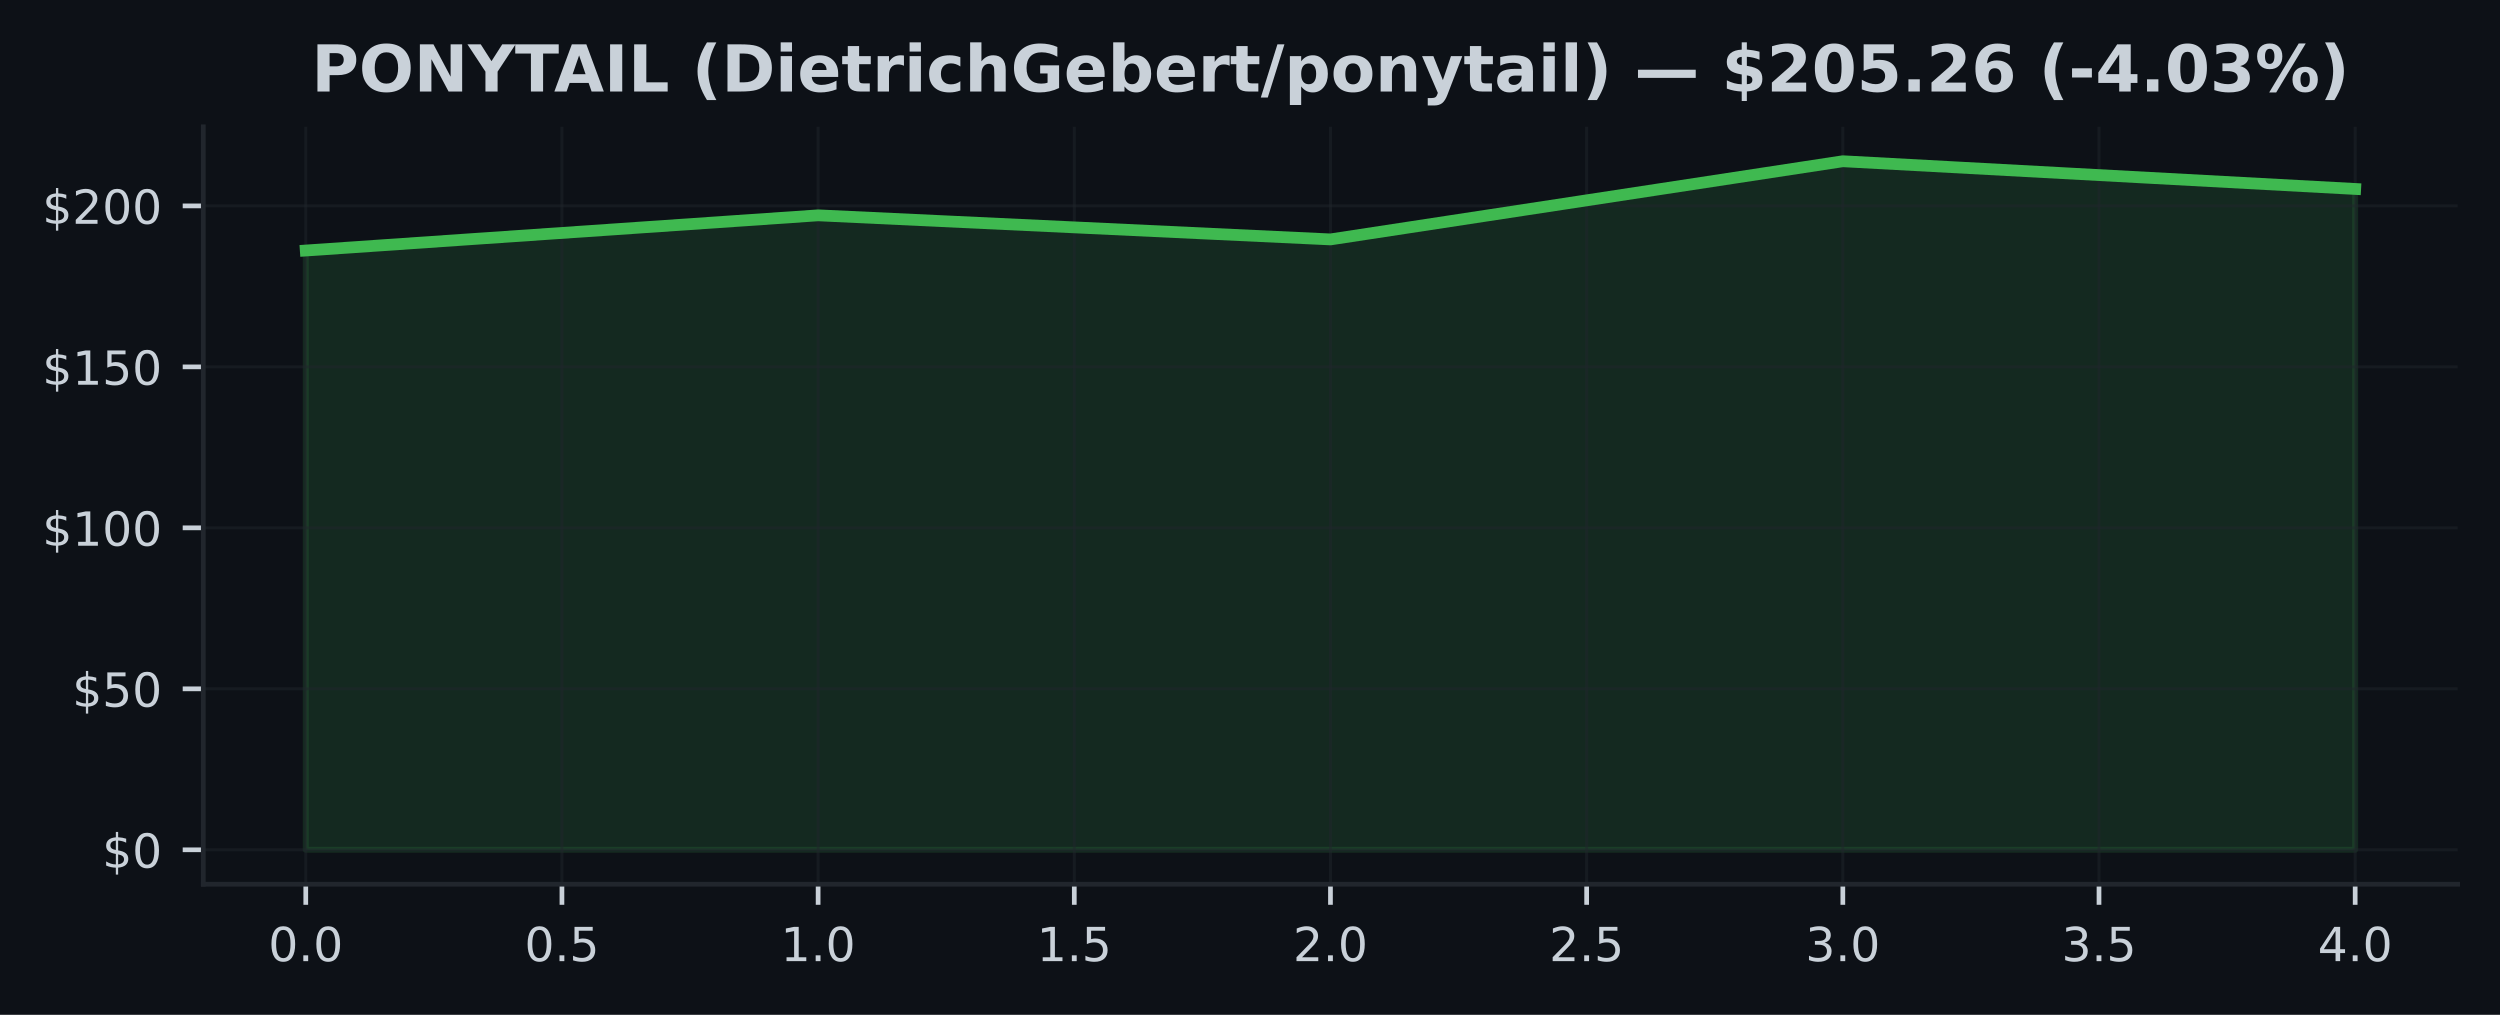
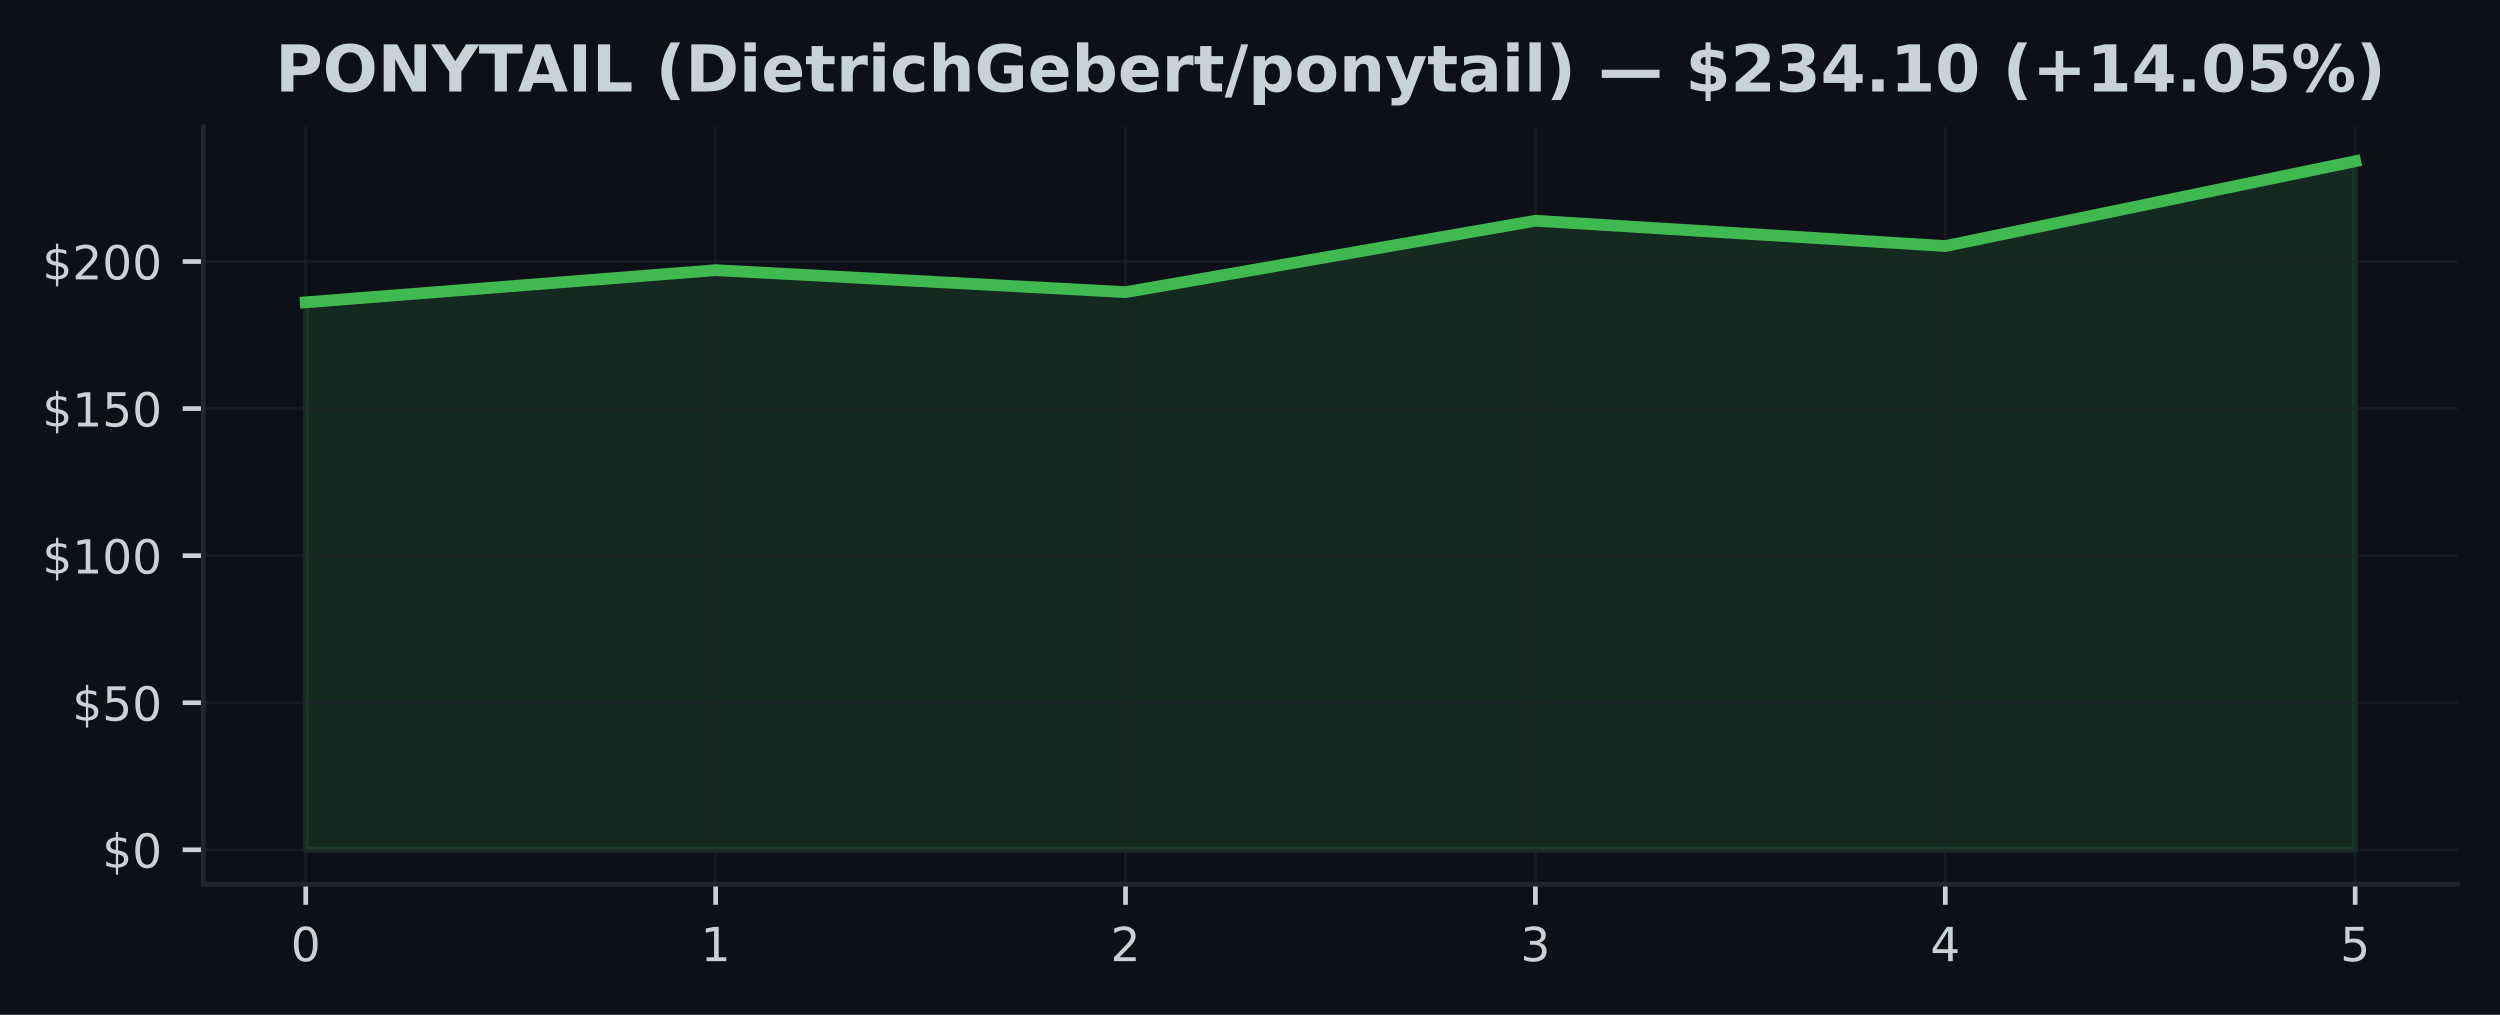
<svg xmlns="http://www.w3.org/2000/svg" xmlns:xlink="http://www.w3.org/1999/xlink" width="425pt" height="172.518pt" viewBox="0 0 425 172.518" version="1.1">
  <defs>
    <style type="text/css">*{stroke-linejoin: round; stroke-linecap: butt}</style>
  </defs>
  <g id="figure_1">
    <g id="patch_1">
      <path d="M 0 172.518  L 425 172.518  L 425 0  L 0 0  z " style="fill: #0d1117" />
    </g>
    <g id="axes_1">
      <g id="patch_2">
        <path d="M 34.56 150.318  L 417.8 150.318  L 417.8 21.558  L 34.56 21.558  z " style="fill: #0d1117" />
      </g>
      <g id="FillBetweenPolyCollection_1">
        <defs>
-           <path id="mb20433aac3" d="M 51.98 -28.053  L 51.98 -129.93  L 139.08 -135.912  L 226.18 -131.818  L 313.28 -145.107  L 400.38 -140.395  L 400.38 -28.053  L 400.38 -28.053  L 313.28 -28.053  L 226.18 -28.053  L 139.08 -28.053  L 51.98 -28.053  z " style="stroke: #3fb950; stroke-opacity: 0.15" />
+           <path id="m1f48283b68" d="M 51.98 -28.053  L 51.98 -121.126  L 121.66 -126.592  L 191.34 -122.851  L 261.02 -134.992  L 330.7 -130.687  L 400.38 -145.107  L 400.38 -28.053  L 400.38 -28.053  L 330.7 -28.053  L 261.02 -28.053  L 191.34 -28.053  L 121.66 -28.053  L 51.98 -28.053  z " style="stroke: #3fb950; stroke-opacity: 0.15" />
        </defs>
-         <g clip-path="url(#paaa036f19d)">
-           <use xlink:href="#mb20433aac3" x="0" y="172.518" style="fill: #3fb950; fill-opacity: 0.15; stroke: #3fb950; stroke-opacity: 0.15" />
+         <g clip-path="url(#pd55c64e217)">
+           <use xlink:href="#m1f48283b68" x="0" y="172.518" style="fill: #3fb950; fill-opacity: 0.15; stroke: #3fb950; stroke-opacity: 0.15" />
        </g>
      </g>
      <g id="matplotlib.axis_1">
        <g id="xtick_1">
          <g id="line2d_1">
-             <path d="M 51.98 150.318  L 51.98 21.558  " clip-path="url(#paaa036f19d)" style="fill: none; stroke: #21262d; stroke-opacity: 0.5; stroke-width: 0.5; stroke-linecap: square" />
+             <path d="M 51.98 150.318  L 51.98 21.558  " clip-path="url(#pd55c64e217)" style="fill: none; stroke: #21262d; stroke-opacity: 0.5; stroke-width: 0.5; stroke-linecap: square" />
          </g>
          <g id="line2d_2">
            <defs>
-               <path id="m94e40cd240" d="M 0 0  L 0 3.5  " style="stroke: #c9d1d9; stroke-width: 0.8" />
+               <path id="m1eef7db2da" d="M 0 0  L 0 3.5  " style="stroke: #c9d1d9; stroke-width: 0.8" />
            </defs>
            <g>
-               <use xlink:href="#m94e40cd240" x="51.98" y="150.318" style="fill: #c9d1d9; stroke: #c9d1d9; stroke-width: 0.8" />
+               <use xlink:href="#m1eef7db2da" x="51.98" y="150.318" style="fill: #c9d1d9; stroke: #c9d1d9; stroke-width: 0.8" />
            </g>
          </g>
          <g id="text_1">
-             <g style="fill: #c9d1d9" transform="translate(45.61875 163.3964) scale(0.08 -0.08)">
+             <g style="fill: #c9d1d9" transform="translate(49.435 163.3964) scale(0.08 -0.08)">
              <defs>
                <path id="DejaVuSans-13" d="M 2034 4250  Q 1547 4250 1301 3770  Q 1056 3291 1056 2328  Q 1056 1369 1301 889  Q 1547 409 2034 409  Q 2525 409 2770 889  Q 3016 1369 3016 2328  Q 3016 3291 2770 3770  Q 2525 4250 2034 4250  z M 2034 4750  Q 2819 4750 3233 4129  Q 3647 3509 3647 2328  Q 3647 1150 3233 529  Q 2819 -91 2034 -91  Q 1250 -91 836 529  Q 422 1150 422 2328  Q 422 3509 836 4129  Q 1250 4750 2034 4750  z " transform="scale(0.015625)" />
-                 <path id="DejaVuSans-11" d="M 684 794  L 1344 794  L 1344 0  L 684 0  L 684 794  z " transform="scale(0.015625)" />
              </defs>
              <use xlink:href="#DejaVuSans-13" />
-               <use xlink:href="#DejaVuSans-11" transform="translate(63.625 0)" />
-               <use xlink:href="#DejaVuSans-13" transform="translate(95.40625 0)" />
            </g>
          </g>
        </g>
        <g id="xtick_2">
          <g id="line2d_3">
-             <path d="M 95.53 150.318  L 95.53 21.558  " clip-path="url(#paaa036f19d)" style="fill: none; stroke: #21262d; stroke-opacity: 0.5; stroke-width: 0.5; stroke-linecap: square" />
+             <path d="M 121.66 150.318  L 121.66 21.558  " clip-path="url(#pd55c64e217)" style="fill: none; stroke: #21262d; stroke-opacity: 0.5; stroke-width: 0.5; stroke-linecap: square" />
          </g>
          <g id="line2d_4">
            <g>
-               <use xlink:href="#m94e40cd240" x="95.53" y="150.318" style="fill: #c9d1d9; stroke: #c9d1d9; stroke-width: 0.8" />
+               <use xlink:href="#m1eef7db2da" x="121.66" y="150.318" style="fill: #c9d1d9; stroke: #c9d1d9; stroke-width: 0.8" />
            </g>
          </g>
          <g id="text_2">
-             <g style="fill: #c9d1d9" transform="translate(89.16875 163.3964) scale(0.08 -0.08)">
-               <defs>
-                 <path id="DejaVuSans-18" d="M 691 4666  L 3169 4666  L 3169 4134  L 1269 4134  L 1269 2991  Q 1406 3038 1543 3061  Q 1681 3084 1819 3084  Q 2600 3084 3056 2656  Q 3513 2228 3513 1497  Q 3513 744 3044 326  Q 2575 -91 1722 -91  Q 1428 -91 1123 -41  Q 819 9 494 109  L 494 744  Q 775 591 1075 516  Q 1375 441 1709 441  Q 2250 441 2565 725  Q 2881 1009 2881 1497  Q 2881 1984 2565 2268  Q 2250 2553 1709 2553  Q 1456 2553 1204 2497  Q 953 2441 691 2322  L 691 4666  z " transform="scale(0.015625)" />
-               </defs>
-               <use xlink:href="#DejaVuSans-13" />
-               <use xlink:href="#DejaVuSans-11" transform="translate(63.625 0)" />
-               <use xlink:href="#DejaVuSans-18" transform="translate(95.40625 0)" />
+             <g style="fill: #c9d1d9" transform="translate(119.115 163.3964) scale(0.08 -0.08)">
+               <defs>
+                 <path id="DejaVuSans-14" d="M 794 531  L 1825 531  L 1825 4091  L 703 3866  L 703 4441  L 1819 4666  L 2450 4666  L 2450 531  L 3481 531  L 3481 0  L 794 0  L 794 531  z " transform="scale(0.015625)" />
+               </defs>
+               <use xlink:href="#DejaVuSans-14" />
            </g>
          </g>
        </g>
        <g id="xtick_3">
          <g id="line2d_5">
-             <path d="M 139.08 150.318  L 139.08 21.558  " clip-path="url(#paaa036f19d)" style="fill: none; stroke: #21262d; stroke-opacity: 0.5; stroke-width: 0.5; stroke-linecap: square" />
+             <path d="M 191.34 150.318  L 191.34 21.558  " clip-path="url(#pd55c64e217)" style="fill: none; stroke: #21262d; stroke-opacity: 0.5; stroke-width: 0.5; stroke-linecap: square" />
          </g>
          <g id="line2d_6">
            <g>
-               <use xlink:href="#m94e40cd240" x="139.08" y="150.318" style="fill: #c9d1d9; stroke: #c9d1d9; stroke-width: 0.8" />
+               <use xlink:href="#m1eef7db2da" x="191.34" y="150.318" style="fill: #c9d1d9; stroke: #c9d1d9; stroke-width: 0.8" />
            </g>
          </g>
          <g id="text_3">
-             <g style="fill: #c9d1d9" transform="translate(132.7188 163.3964) scale(0.08 -0.08)">
-               <defs>
-                 <path id="DejaVuSans-14" d="M 794 531  L 1825 531  L 1825 4091  L 703 3866  L 703 4441  L 1819 4666  L 2450 4666  L 2450 531  L 3481 531  L 3481 0  L 794 0  L 794 531  z " transform="scale(0.015625)" />
-               </defs>
-               <use xlink:href="#DejaVuSans-14" />
-               <use xlink:href="#DejaVuSans-11" transform="translate(63.625 0)" />
-               <use xlink:href="#DejaVuSans-13" transform="translate(95.40625 0)" />
+             <g style="fill: #c9d1d9" transform="translate(188.795 163.3964) scale(0.08 -0.08)">
+               <defs>
+                 <path id="DejaVuSans-15" d="M 1228 531  L 3431 531  L 3431 0  L 469 0  L 469 531  Q 828 903 1448 1529  Q 2069 2156 2228 2338  Q 2531 2678 2651 2914  Q 2772 3150 2772 3378  Q 2772 3750 2511 3984  Q 2250 4219 1831 4219  Q 1534 4219 1204 4116  Q 875 4013 500 3803  L 500 4441  Q 881 4594 1212 4672  Q 1544 4750 1819 4750  Q 2544 4750 2975 4387  Q 3406 4025 3406 3419  Q 3406 3131 3298 2873  Q 3191 2616 2906 2266  Q 2828 2175 2409 1742  Q 1991 1309 1228 531  z " transform="scale(0.015625)" />
+               </defs>
+               <use xlink:href="#DejaVuSans-15" />
            </g>
          </g>
        </g>
        <g id="xtick_4">
          <g id="line2d_7">
-             <path d="M 182.63 150.318  L 182.63 21.558  " clip-path="url(#paaa036f19d)" style="fill: none; stroke: #21262d; stroke-opacity: 0.5; stroke-width: 0.5; stroke-linecap: square" />
+             <path d="M 261.02 150.318  L 261.02 21.558  " clip-path="url(#pd55c64e217)" style="fill: none; stroke: #21262d; stroke-opacity: 0.5; stroke-width: 0.5; stroke-linecap: square" />
          </g>
          <g id="line2d_8">
            <g>
-               <use xlink:href="#m94e40cd240" x="182.63" y="150.318" style="fill: #c9d1d9; stroke: #c9d1d9; stroke-width: 0.8" />
+               <use xlink:href="#m1eef7db2da" x="261.02" y="150.318" style="fill: #c9d1d9; stroke: #c9d1d9; stroke-width: 0.8" />
            </g>
          </g>
          <g id="text_4">
-             <g style="fill: #c9d1d9" transform="translate(176.2688 163.3964) scale(0.08 -0.08)">
-               <use xlink:href="#DejaVuSans-14" />
-               <use xlink:href="#DejaVuSans-11" transform="translate(63.625 0)" />
-               <use xlink:href="#DejaVuSans-18" transform="translate(95.40625 0)" />
+             <g style="fill: #c9d1d9" transform="translate(258.475 163.3964) scale(0.08 -0.08)">
+               <defs>
+                 <path id="DejaVuSans-16" d="M 2597 2516  Q 3050 2419 3304 2112  Q 3559 1806 3559 1356  Q 3559 666 3084 287  Q 2609 -91 1734 -91  Q 1441 -91 1130 -33  Q 819 25 488 141  L 488 750  Q 750 597 1062 519  Q 1375 441 1716 441  Q 2309 441 2620 675  Q 2931 909 2931 1356  Q 2931 1769 2642 2001  Q 2353 2234 1838 2234  L 1294 2234  L 1294 2753  L 1863 2753  Q 2328 2753 2575 2939  Q 2822 3125 2822 3475  Q 2822 3834 2567 4026  Q 2313 4219 1838 4219  Q 1578 4219 1281 4162  Q 984 4106 628 3988  L 628 4550  Q 988 4650 1302 4700  Q 1616 4750 1894 4750  Q 2613 4750 3031 4423  Q 3450 4097 3450 3541  Q 3450 3153 3228 2886  Q 3006 2619 2597 2516  z " transform="scale(0.015625)" />
+               </defs>
+               <use xlink:href="#DejaVuSans-16" />
            </g>
          </g>
        </g>
        <g id="xtick_5">
          <g id="line2d_9">
-             <path d="M 226.18 150.318  L 226.18 21.558  " clip-path="url(#paaa036f19d)" style="fill: none; stroke: #21262d; stroke-opacity: 0.5; stroke-width: 0.5; stroke-linecap: square" />
+             <path d="M 330.7 150.318  L 330.7 21.558  " clip-path="url(#pd55c64e217)" style="fill: none; stroke: #21262d; stroke-opacity: 0.5; stroke-width: 0.5; stroke-linecap: square" />
          </g>
          <g id="line2d_10">
            <g>
-               <use xlink:href="#m94e40cd240" x="226.18" y="150.318" style="fill: #c9d1d9; stroke: #c9d1d9; stroke-width: 0.8" />
+               <use xlink:href="#m1eef7db2da" x="330.7" y="150.318" style="fill: #c9d1d9; stroke: #c9d1d9; stroke-width: 0.8" />
            </g>
          </g>
          <g id="text_5">
-             <g style="fill: #c9d1d9" transform="translate(219.8187 163.3964) scale(0.08 -0.08)">
-               <defs>
-                 <path id="DejaVuSans-15" d="M 1228 531  L 3431 531  L 3431 0  L 469 0  L 469 531  Q 828 903 1448 1529  Q 2069 2156 2228 2338  Q 2531 2678 2651 2914  Q 2772 3150 2772 3378  Q 2772 3750 2511 3984  Q 2250 4219 1831 4219  Q 1534 4219 1204 4116  Q 875 4013 500 3803  L 500 4441  Q 881 4594 1212 4672  Q 1544 4750 1819 4750  Q 2544 4750 2975 4387  Q 3406 4025 3406 3419  Q 3406 3131 3298 2873  Q 3191 2616 2906 2266  Q 2828 2175 2409 1742  Q 1991 1309 1228 531  z " transform="scale(0.015625)" />
-               </defs>
-               <use xlink:href="#DejaVuSans-15" />
-               <use xlink:href="#DejaVuSans-11" transform="translate(63.625 0)" />
-               <use xlink:href="#DejaVuSans-13" transform="translate(95.40625 0)" />
+             <g style="fill: #c9d1d9" transform="translate(328.155 163.3964) scale(0.08 -0.08)">
+               <defs>
+                 <path id="DejaVuSans-17" d="M 2419 4116  L 825 1625  L 2419 1625  L 2419 4116  z M 2253 4666  L 3047 4666  L 3047 1625  L 3713 1625  L 3713 1100  L 3047 1100  L 3047 0  L 2419 0  L 2419 1100  L 313 1100  L 313 1709  L 2253 4666  z " transform="scale(0.015625)" />
+               </defs>
+               <use xlink:href="#DejaVuSans-17" />
            </g>
          </g>
        </g>
        <g id="xtick_6">
          <g id="line2d_11">
-             <path d="M 269.73 150.318  L 269.73 21.558  " clip-path="url(#paaa036f19d)" style="fill: none; stroke: #21262d; stroke-opacity: 0.5; stroke-width: 0.5; stroke-linecap: square" />
+             <path d="M 400.38 150.318  L 400.38 21.558  " clip-path="url(#pd55c64e217)" style="fill: none; stroke: #21262d; stroke-opacity: 0.5; stroke-width: 0.5; stroke-linecap: square" />
          </g>
          <g id="line2d_12">
            <g>
-               <use xlink:href="#m94e40cd240" x="269.73" y="150.318" style="fill: #c9d1d9; stroke: #c9d1d9; stroke-width: 0.8" />
+               <use xlink:href="#m1eef7db2da" x="400.38" y="150.318" style="fill: #c9d1d9; stroke: #c9d1d9; stroke-width: 0.8" />
            </g>
          </g>
          <g id="text_6">
-             <g style="fill: #c9d1d9" transform="translate(263.3687 163.3964) scale(0.08 -0.08)">
-               <use xlink:href="#DejaVuSans-15" />
-               <use xlink:href="#DejaVuSans-11" transform="translate(63.625 0)" />
-               <use xlink:href="#DejaVuSans-18" transform="translate(95.40625 0)" />
-             </g>
-           </g>
-         </g>
-         <g id="xtick_7">
-           <g id="line2d_13">
-             <path d="M 313.28 150.318  L 313.28 21.558  " clip-path="url(#paaa036f19d)" style="fill: none; stroke: #21262d; stroke-opacity: 0.5; stroke-width: 0.5; stroke-linecap: square" />
-           </g>
-           <g id="line2d_14">
-             <g>
-               <use xlink:href="#m94e40cd240" x="313.28" y="150.318" style="fill: #c9d1d9; stroke: #c9d1d9; stroke-width: 0.8" />
-             </g>
-           </g>
-           <g id="text_7">
-             <g style="fill: #c9d1d9" transform="translate(306.9187 163.3964) scale(0.08 -0.08)">
-               <defs>
-                 <path id="DejaVuSans-16" d="M 2597 2516  Q 3050 2419 3304 2112  Q 3559 1806 3559 1356  Q 3559 666 3084 287  Q 2609 -91 1734 -91  Q 1441 -91 1130 -33  Q 819 25 488 141  L 488 750  Q 750 597 1062 519  Q 1375 441 1716 441  Q 2309 441 2620 675  Q 2931 909 2931 1356  Q 2931 1769 2642 2001  Q 2353 2234 1838 2234  L 1294 2234  L 1294 2753  L 1863 2753  Q 2328 2753 2575 2939  Q 2822 3125 2822 3475  Q 2822 3834 2567 4026  Q 2313 4219 1838 4219  Q 1578 4219 1281 4162  Q 984 4106 628 3988  L 628 4550  Q 988 4650 1302 4700  Q 1616 4750 1894 4750  Q 2613 4750 3031 4423  Q 3450 4097 3450 3541  Q 3450 3153 3228 2886  Q 3006 2619 2597 2516  z " transform="scale(0.015625)" />
-               </defs>
-               <use xlink:href="#DejaVuSans-16" />
-               <use xlink:href="#DejaVuSans-11" transform="translate(63.625 0)" />
-               <use xlink:href="#DejaVuSans-13" transform="translate(95.40625 0)" />
-             </g>
-           </g>
-         </g>
-         <g id="xtick_8">
-           <g id="line2d_15">
-             <path d="M 356.83 150.318  L 356.83 21.558  " clip-path="url(#paaa036f19d)" style="fill: none; stroke: #21262d; stroke-opacity: 0.5; stroke-width: 0.5; stroke-linecap: square" />
-           </g>
-           <g id="line2d_16">
-             <g>
-               <use xlink:href="#m94e40cd240" x="356.83" y="150.318" style="fill: #c9d1d9; stroke: #c9d1d9; stroke-width: 0.8" />
-             </g>
-           </g>
-           <g id="text_8">
-             <g style="fill: #c9d1d9" transform="translate(350.4688 163.3964) scale(0.08 -0.08)">
-               <use xlink:href="#DejaVuSans-16" />
-               <use xlink:href="#DejaVuSans-11" transform="translate(63.625 0)" />
-               <use xlink:href="#DejaVuSans-18" transform="translate(95.40625 0)" />
-             </g>
-           </g>
-         </g>
-         <g id="xtick_9">
-           <g id="line2d_17">
-             <path d="M 400.38 150.318  L 400.38 21.558  " clip-path="url(#paaa036f19d)" style="fill: none; stroke: #21262d; stroke-opacity: 0.5; stroke-width: 0.5; stroke-linecap: square" />
-           </g>
-           <g id="line2d_18">
-             <g>
-               <use xlink:href="#m94e40cd240" x="400.38" y="150.318" style="fill: #c9d1d9; stroke: #c9d1d9; stroke-width: 0.8" />
-             </g>
-           </g>
-           <g id="text_9">
-             <g style="fill: #c9d1d9" transform="translate(394.0188 163.3964) scale(0.08 -0.08)">
-               <defs>
-                 <path id="DejaVuSans-17" d="M 2419 4116  L 825 1625  L 2419 1625  L 2419 4116  z M 2253 4666  L 3047 4666  L 3047 1625  L 3713 1625  L 3713 1100  L 3047 1100  L 3047 0  L 2419 0  L 2419 1100  L 313 1100  L 313 1709  L 2253 4666  z " transform="scale(0.015625)" />
-               </defs>
-               <use xlink:href="#DejaVuSans-17" />
-               <use xlink:href="#DejaVuSans-11" transform="translate(63.625 0)" />
-               <use xlink:href="#DejaVuSans-13" transform="translate(95.40625 0)" />
+             <g style="fill: #c9d1d9" transform="translate(397.835 163.3964) scale(0.08 -0.08)">
+               <defs>
+                 <path id="DejaVuSans-18" d="M 691 4666  L 3169 4666  L 3169 4134  L 1269 4134  L 1269 2991  Q 1406 3038 1543 3061  Q 1681 3084 1819 3084  Q 2600 3084 3056 2656  Q 3513 2228 3513 1497  Q 3513 744 3044 326  Q 2575 -91 1722 -91  Q 1428 -91 1123 -41  Q 819 9 494 109  L 494 744  Q 775 591 1075 516  Q 1375 441 1709 441  Q 2250 441 2565 725  Q 2881 1009 2881 1497  Q 2881 1984 2565 2268  Q 2250 2553 1709 2553  Q 1456 2553 1204 2497  Q 953 2441 691 2322  L 691 4666  z " transform="scale(0.015625)" />
+               </defs>
+               <use xlink:href="#DejaVuSans-18" />
            </g>
          </g>
        </g>
      </g>
      <g id="matplotlib.axis_2">
        <g id="ytick_1">
-           <g id="line2d_19">
-             <path d="M 34.56 144.466  L 417.8 144.466  " clip-path="url(#paaa036f19d)" style="fill: none; stroke: #21262d; stroke-opacity: 0.5; stroke-width: 0.5; stroke-linecap: square" />
-           </g>
-           <g id="line2d_20">
+           <g id="line2d_13">
+             <path d="M 34.56 144.466  L 417.8 144.466  " clip-path="url(#pd55c64e217)" style="fill: none; stroke: #21262d; stroke-opacity: 0.5; stroke-width: 0.5; stroke-linecap: square" />
+           </g>
+           <g id="line2d_14">
            <defs>
-               <path id="mdfb907d647" d="M 0 0  L -3.5 0  " style="stroke: #c9d1d9; stroke-width: 0.8" />
+               <path id="m1a253ca5c7" d="M 0 0  L -3.5 0  " style="stroke: #c9d1d9; stroke-width: 0.8" />
            </defs>
            <g>
-               <use xlink:href="#mdfb907d647" x="34.56" y="144.466" style="fill: #c9d1d9; stroke: #c9d1d9; stroke-width: 0.8" />
-             </g>
-           </g>
-           <g id="text_10">
+               <use xlink:href="#m1a253ca5c7" x="34.56" y="144.466" style="fill: #c9d1d9; stroke: #c9d1d9; stroke-width: 0.8" />
+             </g>
+           </g>
+           <g id="text_7">
            <g style="fill: #c9d1d9" transform="translate(17.38 147.5049) scale(0.08 -0.08)">
              <defs>
                <path id="DejaVuSans-7" d="M 2163 -941  L 1850 -941  L 1847 0  Q 1519 6 1191 76  Q 863 147 531 288  L 531 850  Q 850 650 1176 548  Q 1503 447 1850 444  L 1850 1869  Q 1159 1981 845 2250  Q 531 2519 531 2988  Q 531 3497 872 3790  Q 1213 4084 1850 4128  L 1850 4863  L 2163 4863  L 2163 4138  Q 2453 4125 2725 4076  Q 2997 4028 3256 3944  L 3256 3397  Q 2997 3528 2723 3600  Q 2450 3672 2163 3684  L 2163 2350  Q 2872 2241 3206 1959  Q 3541 1678 3541 1191  Q 3541 663 3186 358  Q 2831 53 2163 6  L 2163 -941  z M 1850 2406  L 1850 3688  Q 1488 3647 1297 3481  Q 1106 3316 1106 3041  Q 1106 2772 1282 2622  Q 1459 2472 1850 2406  z M 2163 1806  L 2163 453  Q 2559 506 2761 678  Q 2963 850 2963 1131  Q 2963 1406 2770 1568  Q 2578 1731 2163 1806  z " transform="scale(0.015625)" />
              </defs>
              <use xlink:href="#DejaVuSans-7" />
              <use xlink:href="#DejaVuSans-13" transform="translate(63.625 0)" />
            </g>
          </g>
        </g>
        <g id="ytick_2">
-           <g id="line2d_21">
-             <path d="M 34.56 117.1  L 417.8 117.1  " clip-path="url(#paaa036f19d)" style="fill: none; stroke: #21262d; stroke-opacity: 0.5; stroke-width: 0.5; stroke-linecap: square" />
-           </g>
-           <g id="line2d_22">
-             <g>
-               <use xlink:href="#mdfb907d647" x="34.56" y="117.1" style="fill: #c9d1d9; stroke: #c9d1d9; stroke-width: 0.8" />
-             </g>
-           </g>
-           <g id="text_11">
-             <g style="fill: #c9d1d9" transform="translate(12.29 120.1391) scale(0.08 -0.08)">
+           <g id="line2d_15">
+             <path d="M 34.56 119.465  L 417.8 119.465  " clip-path="url(#pd55c64e217)" style="fill: none; stroke: #21262d; stroke-opacity: 0.5; stroke-width: 0.5; stroke-linecap: square" />
+           </g>
+           <g id="line2d_16">
+             <g>
+               <use xlink:href="#m1a253ca5c7" x="34.56" y="119.465" style="fill: #c9d1d9; stroke: #c9d1d9; stroke-width: 0.8" />
+             </g>
+           </g>
+           <g id="text_8">
+             <g style="fill: #c9d1d9" transform="translate(12.29 122.504) scale(0.08 -0.08)">
              <use xlink:href="#DejaVuSans-7" />
              <use xlink:href="#DejaVuSans-18" transform="translate(63.625 0)" />
              <use xlink:href="#DejaVuSans-13" transform="translate(127.25 0)" />
            </g>
          </g>
        </g>
        <g id="ytick_3">
-           <g id="line2d_23">
-             <path d="M 34.56 89.734  L 417.8 89.734  " clip-path="url(#paaa036f19d)" style="fill: none; stroke: #21262d; stroke-opacity: 0.5; stroke-width: 0.5; stroke-linecap: square" />
-           </g>
-           <g id="line2d_24">
-             <g>
-               <use xlink:href="#mdfb907d647" x="34.56" y="89.734" style="fill: #c9d1d9; stroke: #c9d1d9; stroke-width: 0.8" />
-             </g>
-           </g>
-           <g id="text_12">
-             <g style="fill: #c9d1d9" transform="translate(7.2 92.7733) scale(0.08 -0.08)">
+           <g id="line2d_17">
+             <path d="M 34.56 94.464  L 417.8 94.464  " clip-path="url(#pd55c64e217)" style="fill: none; stroke: #21262d; stroke-opacity: 0.5; stroke-width: 0.5; stroke-linecap: square" />
+           </g>
+           <g id="line2d_18">
+             <g>
+               <use xlink:href="#m1a253ca5c7" x="34.56" y="94.464" style="fill: #c9d1d9; stroke: #c9d1d9; stroke-width: 0.8" />
+             </g>
+           </g>
+           <g id="text_9">
+             <g style="fill: #c9d1d9" transform="translate(7.2 97.50299) scale(0.08 -0.08)">
              <use xlink:href="#DejaVuSans-7" />
              <use xlink:href="#DejaVuSans-14" transform="translate(63.625 0)" />
              <use xlink:href="#DejaVuSans-13" transform="translate(127.25 0)" />
              <use xlink:href="#DejaVuSans-13" transform="translate(190.875 0)" />
            </g>
          </g>
        </g>
        <g id="ytick_4">
-           <g id="line2d_25">
-             <path d="M 34.56 62.368  L 417.8 62.368  " clip-path="url(#paaa036f19d)" style="fill: none; stroke: #21262d; stroke-opacity: 0.5; stroke-width: 0.5; stroke-linecap: square" />
-           </g>
-           <g id="line2d_26">
-             <g>
-               <use xlink:href="#mdfb907d647" x="34.56" y="62.368" style="fill: #c9d1d9; stroke: #c9d1d9; stroke-width: 0.8" />
-             </g>
-           </g>
-           <g id="text_13">
-             <g style="fill: #c9d1d9" transform="translate(7.2 65.40748) scale(0.08 -0.08)">
+           <g id="line2d_19">
+             <path d="M 34.56 69.463  L 417.8 69.463  " clip-path="url(#pd55c64e217)" style="fill: none; stroke: #21262d; stroke-opacity: 0.5; stroke-width: 0.5; stroke-linecap: square" />
+           </g>
+           <g id="line2d_20">
+             <g>
+               <use xlink:href="#m1a253ca5c7" x="34.56" y="69.463" style="fill: #c9d1d9; stroke: #c9d1d9; stroke-width: 0.8" />
+             </g>
+           </g>
+           <g id="text_10">
+             <g style="fill: #c9d1d9" transform="translate(7.2 72.50202) scale(0.08 -0.08)">
              <use xlink:href="#DejaVuSans-7" />
              <use xlink:href="#DejaVuSans-14" transform="translate(63.625 0)" />
              <use xlink:href="#DejaVuSans-18" transform="translate(127.25 0)" />
              <use xlink:href="#DejaVuSans-13" transform="translate(190.875 0)" />
            </g>
          </g>
        </g>
        <g id="ytick_5">
-           <g id="line2d_27">
-             <path d="M 34.56 35.002  L 417.8 35.002  " clip-path="url(#paaa036f19d)" style="fill: none; stroke: #21262d; stroke-opacity: 0.5; stroke-width: 0.5; stroke-linecap: square" />
-           </g>
-           <g id="line2d_28">
-             <g>
-               <use xlink:href="#mdfb907d647" x="34.56" y="35.002" style="fill: #c9d1d9; stroke: #c9d1d9; stroke-width: 0.8" />
-             </g>
-           </g>
-           <g id="text_14">
-             <g style="fill: #c9d1d9" transform="translate(7.2 38.04166) scale(0.08 -0.08)">
+           <g id="line2d_21">
+             <path d="M 34.56 44.462  L 417.8 44.462  " clip-path="url(#pd55c64e217)" style="fill: none; stroke: #21262d; stroke-opacity: 0.5; stroke-width: 0.5; stroke-linecap: square" />
+           </g>
+           <g id="line2d_22">
+             <g>
+               <use xlink:href="#m1a253ca5c7" x="34.56" y="44.462" style="fill: #c9d1d9; stroke: #c9d1d9; stroke-width: 0.8" />
+             </g>
+           </g>
+           <g id="text_11">
+             <g style="fill: #c9d1d9" transform="translate(7.2 47.50105) scale(0.08 -0.08)">
              <use xlink:href="#DejaVuSans-7" />
              <use xlink:href="#DejaVuSans-15" transform="translate(63.625 0)" />
              <use xlink:href="#DejaVuSans-13" transform="translate(127.25 0)" />
              <use xlink:href="#DejaVuSans-13" transform="translate(190.875 0)" />
            </g>
          </g>
        </g>
      </g>
-       <g id="line2d_29">
-         <path d="M 51.98 42.588  L 139.08 36.606  L 226.18 40.7  L 313.28 27.411  L 400.38 32.123  " clip-path="url(#paaa036f19d)" style="fill: none; stroke: #3fb950; stroke-width: 2; stroke-linecap: square" />
+       <g id="line2d_23">
+         <path d="M 51.98 51.392  L 121.66 45.927  L 191.34 49.667  L 261.02 37.526  L 330.7 41.832  L 400.38 27.411  " clip-path="url(#pd55c64e217)" style="fill: none; stroke: #3fb950; stroke-width: 2; stroke-linecap: square" />
      </g>
      <g id="patch_3">
        <path d="M 34.56 150.318  L 34.56 21.558  " style="fill: none; stroke: #21262d; stroke-width: 0.8; stroke-linejoin: miter; stroke-linecap: square" />
      </g>
      <g id="patch_4">
        <path d="M 34.56 150.318  L 417.8 150.318  " style="fill: none; stroke: #21262d; stroke-width: 0.8; stroke-linejoin: miter; stroke-linecap: square" />
      </g>
-       <g id="text_15">
-         <g style="fill: #c9d1d9" transform="translate(52.95492 15.55828) scale(0.11 -0.11)">
+       <g id="text_12">
+         <g style="fill: #c9d1d9" transform="translate(46.8018 15.55828) scale(0.11 -0.11)">
          <defs>
            <path id="DejaVuSans-Bold-33" d="M 588 4666  L 2584 4666  Q 3475 4666 3951 4270  Q 4428 3875 4428 3144  Q 4428 2409 3951 2014  Q 3475 1619 2584 1619  L 1791 1619  L 1791 0  L 588 0  L 588 4666  z M 1791 3794  L 1791 2491  L 2456 2491  Q 2806 2491 2997 2661  Q 3188 2831 3188 3144  Q 3188 3456 2997 3625  Q 2806 3794 2456 3794  L 1791 3794  z " transform="scale(0.015625)" />
            <path id="DejaVuSans-Bold-32" d="M 2719 3878  Q 2169 3878 1866 3472  Q 1563 3066 1563 2328  Q 1563 1594 1866 1187  Q 2169 781 2719 781  Q 3272 781 3575 1187  Q 3878 1594 3878 2328  Q 3878 3066 3575 3472  Q 3272 3878 2719 3878  z M 2719 4750  Q 3844 4750 4481 4106  Q 5119 3463 5119 2328  Q 5119 1197 4481 553  Q 3844 -91 2719 -91  Q 1597 -91 958 553  Q 319 1197 319 2328  Q 319 3463 958 4106  Q 1597 4750 2719 4750  z " transform="scale(0.015625)" />
            <path id="DejaVuSans-Bold-31" d="M 588 4666  L 1931 4666  L 3628 1466  L 3628 4666  L 4769 4666  L 4769 0  L 3425 0  L 1728 3200  L 1728 0  L 588 0  L 588 4666  z " transform="scale(0.015625)" />
            <path id="DejaVuSans-Bold-3c" d="M -63 4666  L 1253 4666  L 2316 3003  L 3378 4666  L 4697 4666  L 2919 1966  L 2919 0  L 1716 0  L 1716 1966  L -63 4666  z " transform="scale(0.015625)" />
            <path id="DejaVuSans-Bold-37" d="M 31 4666  L 4331 4666  L 4331 3756  L 2784 3756  L 2784 0  L 1581 0  L 1581 3756  L 31 3756  L 31 4666  z " transform="scale(0.015625)" />
            <path id="DejaVuSans-Bold-24" d="M 3419 850  L 1538 850  L 1241 0  L 31 0  L 1759 4666  L 3194 4666  L 4922 0  L 3713 0  L 3419 850  z M 1838 1716  L 3116 1716  L 2478 3572  L 1838 1716  z " transform="scale(0.015625)" />
            <path id="DejaVuSans-Bold-2c" d="M 588 4666  L 1791 4666  L 1791 0  L 588 0  L 588 4666  z " transform="scale(0.015625)" />
            <path id="DejaVuSans-Bold-2f" d="M 588 4666  L 1791 4666  L 1791 909  L 3903 909  L 3903 0  L 588 0  L 588 4666  z " transform="scale(0.015625)" />
            <path id="DejaVuSans-Bold-3" transform="scale(0.015625)" />
            <path id="DejaVuSans-Bold-b" d="M 2413 -844  L 1484 -844  Q 1006 -72 778 623  Q 550 1319 550 2003  Q 550 2688 779 3389  Q 1009 4091 1484 4856  L 2413 4856  Q 2013 4116 1813 3408  Q 1613 2700 1613 2009  Q 1613 1319 1811 609  Q 2009 -100 2413 -844  z " transform="scale(0.015625)" />
            <path id="DejaVuSans-Bold-27" d="M 1791 3756  L 1791 909  L 2222 909  Q 2959 909 3348 1275  Q 3738 1641 3738 2338  Q 3738 3031 3350 3393  Q 2963 3756 2222 3756  L 1791 3756  z M 588 4666  L 1856 4666  Q 2919 4666 3439 4514  Q 3959 4363 4331 4000  Q 4659 3684 4818 3271  Q 4978 2859 4978 2338  Q 4978 1809 4818 1395  Q 4659 981 4331 666  Q 3956 303 3431 151  Q 2906 0 1856 0  L 588 0  L 588 4666  z " transform="scale(0.015625)" />
            <path id="DejaVuSans-Bold-4c" d="M 538 3500  L 1656 3500  L 1656 0  L 538 0  L 538 3500  z M 538 4863  L 1656 4863  L 1656 3950  L 538 3950  L 538 4863  z " transform="scale(0.015625)" />
            <path id="DejaVuSans-Bold-48" d="M 4031 1759  L 4031 1441  L 1416 1441  Q 1456 1047 1700 850  Q 1944 653 2381 653  Q 2734 653 3104 758  Q 3475 863 3866 1075  L 3866 213  Q 3469 63 3072 -14  Q 2675 -91 2278 -91  Q 1328 -91 801 392  Q 275 875 275 1747  Q 275 2603 792 3093  Q 1309 3584 2216 3584  Q 3041 3584 3536 3087  Q 4031 2591 4031 1759  z M 2881 2131  Q 2881 2450 2695 2645  Q 2509 2841 2209 2841  Q 1884 2841 1681 2658  Q 1478 2475 1428 2131  L 2881 2131  z " transform="scale(0.015625)" />
            <path id="DejaVuSans-Bold-57" d="M 1759 4494  L 1759 3500  L 2913 3500  L 2913 2700  L 1759 2700  L 1759 1216  Q 1759 972 1856 886  Q 1953 800 2241 800  L 2816 800  L 2816 0  L 1856 0  Q 1194 0 917 276  Q 641 553 641 1216  L 641 2700  L 84 2700  L 84 3500  L 641 3500  L 641 4494  L 1759 4494  z " transform="scale(0.015625)" />
            <path id="DejaVuSans-Bold-55" d="M 3138 2547  Q 2991 2616 2845 2648  Q 2700 2681 2553 2681  Q 2122 2681 1889 2404  Q 1656 2128 1656 1613  L 1656 0  L 538 0  L 538 3500  L 1656 3500  L 1656 2925  Q 1872 3269 2151 3426  Q 2431 3584 2822 3584  Q 2878 3584 2943 3579  Q 3009 3575 3134 3559  L 3138 2547  z " transform="scale(0.015625)" />
            <path id="DejaVuSans-Bold-46" d="M 3366 3391  L 3366 2478  Q 3138 2634 2908 2709  Q 2678 2784 2431 2784  Q 1963 2784 1702 2511  Q 1441 2238 1441 1747  Q 1441 1256 1702 982  Q 1963 709 2431 709  Q 2694 709 2930 787  Q 3166 866 3366 1019  L 3366 103  Q 3103 6 2833 -42  Q 2563 -91 2291 -91  Q 1344 -91 809 395  Q 275 881 275 1747  Q 275 2613 809 3098  Q 1344 3584 2291 3584  Q 2566 3584 2833 3536  Q 3100 3488 3366 3391  z " transform="scale(0.015625)" />
            <path id="DejaVuSans-Bold-4b" d="M 4056 2131  L 4056 0  L 2931 0  L 2931 347  L 2931 1625  Q 2931 2084 2911 2256  Q 2891 2428 2841 2509  Q 2775 2619 2662 2680  Q 2550 2741 2406 2741  Q 2056 2741 1856 2470  Q 1656 2200 1656 1722  L 1656 0  L 538 0  L 538 4863  L 1656 4863  L 1656 2988  Q 1909 3294 2193 3439  Q 2478 3584 2822 3584  Q 3428 3584 3742 3212  Q 4056 2841 4056 2131  z " transform="scale(0.015625)" />
            <path id="DejaVuSans-Bold-2a" d="M 4781 347  Q 4331 128 3847 18  Q 3363 -91 2847 -91  Q 1681 -91 1000 561  Q 319 1213 319 2328  Q 319 3456 1012 4103  Q 1706 4750 2913 4750  Q 3378 4750 3804 4662  Q 4231 4575 4609 4403  L 4609 3438  Q 4219 3659 3833 3768  Q 3447 3878 3059 3878  Q 2341 3878 1952 3476  Q 1563 3075 1563 2328  Q 1563 1588 1938 1184  Q 2313 781 3003 781  Q 3191 781 3352 804  Q 3513 828 3641 878  L 3641 1784  L 2906 1784  L 2906 2591  L 4781 2591  L 4781 347  z " transform="scale(0.015625)" />
            <path id="DejaVuSans-Bold-45" d="M 2400 722  Q 2759 722 2948 984  Q 3138 1247 3138 1747  Q 3138 2247 2948 2509  Q 2759 2772 2400 2772  Q 2041 2772 1848 2508  Q 1656 2244 1656 1747  Q 1656 1250 1848 986  Q 2041 722 2400 722  z M 1656 2988  Q 1888 3294 2169 3439  Q 2450 3584 2816 3584  Q 3463 3584 3878 3070  Q 4294 2556 4294 1747  Q 4294 938 3878 423  Q 3463 -91 2816 -91  Q 2450 -91 2169 54  Q 1888 200 1656 506  L 1656 0  L 538 0  L 538 4863  L 1656 4863  L 1656 2988  z " transform="scale(0.015625)" />
            <path id="DejaVuSans-Bold-12" d="M 1644 4666  L 2338 4666  L 691 -594  L 0 -594  L 1644 4666  z " transform="scale(0.015625)" />
            <path id="DejaVuSans-Bold-53" d="M 1656 506  L 1656 -1331  L 538 -1331  L 538 3500  L 1656 3500  L 1656 2988  Q 1888 3294 2169 3439  Q 2450 3584 2816 3584  Q 3463 3584 3878 3070  Q 4294 2556 4294 1747  Q 4294 938 3878 423  Q 3463 -91 2816 -91  Q 2450 -91 2169 54  Q 1888 200 1656 506  z M 2400 2772  Q 2041 2772 1848 2508  Q 1656 2244 1656 1747  Q 1656 1250 1848 986  Q 2041 722 2400 722  Q 2759 722 2948 984  Q 3138 1247 3138 1747  Q 3138 2247 2948 2509  Q 2759 2772 2400 2772  z " transform="scale(0.015625)" />
            <path id="DejaVuSans-Bold-52" d="M 2203 2784  Q 1831 2784 1636 2517  Q 1441 2250 1441 1747  Q 1441 1244 1636 976  Q 1831 709 2203 709  Q 2569 709 2762 976  Q 2956 1244 2956 1747  Q 2956 2250 2762 2517  Q 2569 2784 2203 2784  z M 2203 3584  Q 3106 3584 3614 3096  Q 4122 2609 4122 1747  Q 4122 884 3614 396  Q 3106 -91 2203 -91  Q 1297 -91 786 396  Q 275 884 275 1747  Q 275 2609 786 3096  Q 1297 3584 2203 3584  z " transform="scale(0.015625)" />
            <path id="DejaVuSans-Bold-51" d="M 4056 2131  L 4056 0  L 2931 0  L 2931 347  L 2931 1631  Q 2931 2084 2911 2256  Q 2891 2428 2841 2509  Q 2775 2619 2662 2680  Q 2550 2741 2406 2741  Q 2056 2741 1856 2470  Q 1656 2200 1656 1722  L 1656 0  L 538 0  L 538 3500  L 1656 3500  L 1656 2988  Q 1909 3294 2193 3439  Q 2478 3584 2822 3584  Q 3428 3584 3742 3212  Q 4056 2841 4056 2131  z " transform="scale(0.015625)" />
            <path id="DejaVuSans-Bold-5c" d="M 78 3500  L 1197 3500  L 2138 1125  L 2938 3500  L 4056 3500  L 2584 -331  Q 2363 -916 2067 -1148  Q 1772 -1381 1288 -1381  L 641 -1381  L 641 -647  L 991 -647  Q 1275 -647 1404 -556  Q 1534 -466 1606 -231  L 1638 -134  L 78 3500  z " transform="scale(0.015625)" />
            <path id="DejaVuSans-Bold-44" d="M 2106 1575  Q 1756 1575 1579 1456  Q 1403 1338 1403 1106  Q 1403 894 1545 773  Q 1688 653 1941 653  Q 2256 653 2472 879  Q 2688 1106 2688 1447  L 2688 1575  L 2106 1575  z M 3816 1997  L 3816 0  L 2688 0  L 2688 519  Q 2463 200 2181 54  Q 1900 -91 1497 -91  Q 953 -91 614 226  Q 275 544 275 1050  Q 275 1666 698 1953  Q 1122 2241 2028 2241  L 2688 2241  L 2688 2328  Q 2688 2594 2478 2717  Q 2269 2841 1825 2841  Q 1466 2841 1156 2769  Q 847 2697 581 2553  L 581 3406  Q 941 3494 1303 3539  Q 1666 3584 2028 3584  Q 2975 3584 3395 3211  Q 3816 2838 3816 1997  z " transform="scale(0.015625)" />
            <path id="DejaVuSans-Bold-4f" d="M 538 4863  L 1656 4863  L 1656 0  L 538 0  L 538 4863  z " transform="scale(0.015625)" />
            <path id="DejaVuSans-Bold-c" d="M 513 -844  Q 913 -100 1113 609  Q 1313 1319 1313 2009  Q 1313 2700 1113 3408  Q 913 4116 513 4856  L 1441 4856  Q 1916 4091 2145 3389  Q 2375 2688 2375 2003  Q 2375 1319 2147 623  Q 1919 -72 1441 -844  L 513 -844  z " transform="scale(0.015625)" />
            <path id="DejaVuSans-Bold-af6" d="M 344 2156  L 6056 2156  L 6056 1350  L 344 1350  L 344 2156  z " transform="scale(0.015625)" />
            <path id="DejaVuSans-Bold-7" d="M 2484 -941  L 1978 -941  L 1975 0  Q 1584 16 1218 87  Q 853 159 506 288  L 506 1106  Q 866 922 1233 823  Q 1600 725 1978 713  L 1978 1684  L 1875 1703  Q 1128 1834 814 2115  Q 500 2397 500 2925  Q 500 3484 883 3798  Q 1266 4113 1975 4141  L 1978 4863  L 2484 4863  L 2484 4153  Q 2797 4128 3109 4075  Q 3422 4022 3738 3938  L 3738 3144  Q 3425 3275 3112 3348  Q 2800 3422 2484 3438  L 2484 2541  L 2584 2522  Q 3378 2397 3698 2105  Q 4019 1813 4019 1241  Q 4019 666 3637 358  Q 3256 50 2484 6  L 2484 -941  z M 1978 2613  L 1978 3428  Q 1756 3416 1623 3308  Q 1491 3200 1491 3034  Q 1491 2850 1612 2745  Q 1734 2641 1978 2613  z M 2484 1594  L 2484 725  Q 2756 728 2892 831  Q 3028 934 3028 1141  Q 3028 1353 2903 1458  Q 2778 1563 2484 1594  z " transform="scale(0.015625)" />
            <path id="DejaVuSans-Bold-15" d="M 1844 884  L 3897 884  L 3897 0  L 506 0  L 506 884  L 2209 2388  Q 2438 2594 2547 2791  Q 2656 2988 2656 3200  Q 2656 3528 2436 3728  Q 2216 3928 1850 3928  Q 1569 3928 1234 3808  Q 900 3688 519 3450  L 519 4475  Q 925 4609 1322 4679  Q 1719 4750 2100 4750  Q 2938 4750 3402 4381  Q 3866 4013 3866 3353  Q 3866 2972 3669 2642  Q 3472 2313 2841 1759  L 1844 884  z " transform="scale(0.015625)" />
+             <path id="DejaVuSans-Bold-16" d="M 2981 2516  Q 3453 2394 3698 2092  Q 3944 1791 3944 1325  Q 3944 631 3412 270  Q 2881 -91 1863 -91  Q 1503 -91 1142 -33  Q 781 25 428 141  L 428 1069  Q 766 900 1098 814  Q 1431 728 1753 728  Q 2231 728 2486 893  Q 2741 1059 2741 1369  Q 2741 1688 2480 1852  Q 2219 2016 1709 2016  L 1228 2016  L 1228 2791  L 1734 2791  Q 2188 2791 2409 2933  Q 2631 3075 2631 3366  Q 2631 3634 2415 3781  Q 2200 3928 1806 3928  Q 1516 3928 1219 3862  Q 922 3797 628 3669  L 628 4550  Q 984 4650 1334 4700  Q 1684 4750 2022 4750  Q 2931 4750 3382 4451  Q 3834 4153 3834 3553  Q 3834 3144 3618 2883  Q 3403 2622 2981 2516  z " transform="scale(0.015625)" />
+             <path id="DejaVuSans-Bold-17" d="M 2356 3675  L 1038 1722  L 2356 1722  L 2356 3675  z M 2156 4666  L 3494 4666  L 3494 1722  L 4159 1722  L 4159 850  L 3494 850  L 3494 0  L 2356 0  L 2356 850  L 288 850  L 288 1881  L 2156 4666  z " transform="scale(0.015625)" />
+             <path id="DejaVuSans-Bold-11" d="M 653 1209  L 1778 1209  L 1778 0  L 653 0  L 653 1209  z " transform="scale(0.015625)" />
+             <path id="DejaVuSans-Bold-14" d="M 750 831  L 1813 831  L 1813 3847  L 722 3622  L 722 4441  L 1806 4666  L 2950 4666  L 2950 831  L 4013 831  L 4013 0  L 750 0  L 750 831  z " transform="scale(0.015625)" />
            <path id="DejaVuSans-Bold-13" d="M 2944 2338  Q 2944 3213 2780 3570  Q 2616 3928 2228 3928  Q 1841 3928 1675 3570  Q 1509 3213 1509 2338  Q 1509 1453 1675 1090  Q 1841 728 2228 728  Q 2613 728 2778 1090  Q 2944 1453 2944 2338  z M 4147 2328  Q 4147 1169 3647 539  Q 3147 -91 2228 -91  Q 1306 -91 806 539  Q 306 1169 306 2328  Q 306 3491 806 4120  Q 1306 4750 2228 4750  Q 3147 4750 3647 4120  Q 4147 3491 4147 2328  z " transform="scale(0.015625)" />
+             <path id="DejaVuSans-Bold-e" d="M 3053 4013  L 3053 2375  L 4684 2375  L 4684 1638  L 3053 1638  L 3053 0  L 2309 0  L 2309 1638  L 678 1638  L 678 2375  L 2309 2375  L 2309 4013  L 3053 4013  z " transform="scale(0.015625)" />
            <path id="DejaVuSans-Bold-18" d="M 678 4666  L 3669 4666  L 3669 3781  L 1638 3781  L 1638 3059  Q 1775 3097 1914 3117  Q 2053 3138 2203 3138  Q 3056 3138 3531 2711  Q 4006 2284 4006 1522  Q 4006 766 3489 337  Q 2972 -91 2053 -91  Q 1656 -91 1267 -14  Q 878 63 494 219  L 494 1166  Q 875 947 1217 837  Q 1559 728 1863 728  Q 2300 728 2551 942  Q 2803 1156 2803 1522  Q 2803 1891 2551 2103  Q 2300 2316 1863 2316  Q 1603 2316 1309 2248  Q 1016 2181 678 2041  L 678 4666  z " transform="scale(0.015625)" />
-             <path id="DejaVuSans-Bold-11" d="M 653 1209  L 1778 1209  L 1778 0  L 653 0  L 653 1209  z " transform="scale(0.015625)" />
-             <path id="DejaVuSans-Bold-19" d="M 2316 2303  Q 2000 2303 1842 2098  Q 1684 1894 1684 1484  Q 1684 1075 1842 870  Q 2000 666 2316 666  Q 2634 666 2792 870  Q 2950 1075 2950 1484  Q 2950 1894 2792 2098  Q 2634 2303 2316 2303  z M 3803 4544  L 3803 3681  Q 3506 3822 3243 3889  Q 2981 3956 2731 3956  Q 2194 3956 1894 3657  Q 1594 3359 1544 2772  Q 1750 2925 1990 3001  Q 2231 3078 2516 3078  Q 3231 3078 3670 2659  Q 4109 2241 4109 1563  Q 4109 813 3618 361  Q 3128 -91 2303 -91  Q 1394 -91 895 523  Q 397 1138 397 2266  Q 397 3422 980 4083  Q 1563 4744 2578 4744  Q 2900 4744 3203 4694  Q 3506 4644 3803 4544  z " transform="scale(0.015625)" />
-             <path id="DejaVuSans-Bold-10" d="M 347 2297  L 2309 2297  L 2309 1388  L 347 1388  L 347 2297  z " transform="scale(0.015625)" />
-             <path id="DejaVuSans-Bold-17" d="M 2356 3675  L 1038 1722  L 2356 1722  L 2356 3675  z M 2156 4666  L 3494 4666  L 3494 1722  L 4159 1722  L 4159 850  L 3494 850  L 3494 0  L 2356 0  L 2356 850  L 288 850  L 288 1881  L 2156 4666  z " transform="scale(0.015625)" />
-             <path id="DejaVuSans-Bold-16" d="M 2981 2516  Q 3453 2394 3698 2092  Q 3944 1791 3944 1325  Q 3944 631 3412 270  Q 2881 -91 1863 -91  Q 1503 -91 1142 -33  Q 781 25 428 141  L 428 1069  Q 766 900 1098 814  Q 1431 728 1753 728  Q 2231 728 2486 893  Q 2741 1059 2741 1369  Q 2741 1688 2480 1852  Q 2219 2016 1709 2016  L 1228 2016  L 1228 2791  L 1734 2791  Q 2188 2791 2409 2933  Q 2631 3075 2631 3366  Q 2631 3634 2415 3781  Q 2200 3928 1806 3928  Q 1516 3928 1219 3862  Q 922 3797 628 3669  L 628 4550  Q 984 4650 1334 4700  Q 1684 4750 2022 4750  Q 2931 4750 3382 4451  Q 3834 4153 3834 3553  Q 3834 3144 3618 2883  Q 3403 2622 2981 2516  z " transform="scale(0.015625)" />
            <path id="DejaVuSans-Bold-8" d="M 4959 1925  Q 4738 1925 4616 1733  Q 4494 1541 4494 1184  Q 4494 825 4614 633  Q 4734 441 4959 441  Q 5184 441 5303 633  Q 5422 825 5422 1184  Q 5422 1541 5301 1733  Q 5181 1925 4959 1925  z M 4959 2450  Q 5541 2450 5875 2112  Q 6209 1775 6209 1184  Q 6209 594 5875 251  Q 5541 -91 4959 -91  Q 4378 -91 4042 251  Q 3706 594 3706 1184  Q 3706 1772 4042 2111  Q 4378 2450 4959 2450  z M 2094 -91  L 1403 -91  L 4319 4750  L 5013 4750  L 2094 -91  z M 1453 4750  Q 2034 4750 2367 4411  Q 2700 4072 2700 3481  Q 2700 2891 2367 2550  Q 2034 2209 1453 2209  Q 872 2209 539 2550  Q 206 2891 206 3481  Q 206 4072 539 4411  Q 872 4750 1453 4750  z M 1453 4225  Q 1228 4225 1106 4031  Q 984 3838 984 3481  Q 984 3122 1106 2926  Q 1228 2731 1453 2731  Q 1678 2731 1798 2926  Q 1919 3122 1919 3481  Q 1919 3838 1797 4031  Q 1675 4225 1453 4225  z " transform="scale(0.015625)" />
          </defs>
          <use xlink:href="#DejaVuSans-Bold-33" />
          <use xlink:href="#DejaVuSans-Bold-32" transform="translate(73.29688 0)" />
          <use xlink:href="#DejaVuSans-Bold-31" transform="translate(158.3125 0)" />
          <use xlink:href="#DejaVuSans-Bold-3c" transform="translate(242 0)" />
          <use xlink:href="#DejaVuSans-Bold-37" transform="translate(314.4062 0)" />
          <use xlink:href="#DejaVuSans-Bold-24" transform="translate(374.8594 0)" />
          <use xlink:href="#DejaVuSans-Bold-2c" transform="translate(452.25 0)" />
          <use xlink:href="#DejaVuSans-Bold-2f" transform="translate(489.4531 0)" />
          <use xlink:href="#DejaVuSans-Bold-3" transform="translate(553.1719 0)" />
          <use xlink:href="#DejaVuSans-Bold-b" transform="translate(587.9844 0)" />
          <use xlink:href="#DejaVuSans-Bold-27" transform="translate(633.6875 0)" />
          <use xlink:href="#DejaVuSans-Bold-4c" transform="translate(716.7031 0)" />
          <use xlink:href="#DejaVuSans-Bold-48" transform="translate(750.9844 0)" />
          <use xlink:href="#DejaVuSans-Bold-57" transform="translate(818.8125 0)" />
          <use xlink:href="#DejaVuSans-Bold-55" transform="translate(866.6094 0)" />
          <use xlink:href="#DejaVuSans-Bold-4c" transform="translate(915.9219 0)" />
          <use xlink:href="#DejaVuSans-Bold-46" transform="translate(950.2031 0)" />
          <use xlink:href="#DejaVuSans-Bold-4b" transform="translate(1009.484 0)" />
          <use xlink:href="#DejaVuSans-Bold-2a" transform="translate(1080.672 0)" />
          <use xlink:href="#DejaVuSans-Bold-48" transform="translate(1162.75 0)" />
          <use xlink:href="#DejaVuSans-Bold-45" transform="translate(1230.578 0)" />
          <use xlink:href="#DejaVuSans-Bold-48" transform="translate(1302.156 0)" />
          <use xlink:href="#DejaVuSans-Bold-55" transform="translate(1369.984 0)" />
          <use xlink:href="#DejaVuSans-Bold-57" transform="translate(1419.297 0)" />
          <use xlink:href="#DejaVuSans-Bold-12" transform="translate(1467.094 0)" />
          <use xlink:href="#DejaVuSans-Bold-53" transform="translate(1503.625 0)" />
          <use xlink:href="#DejaVuSans-Bold-52" transform="translate(1575.203 0)" />
          <use xlink:href="#DejaVuSans-Bold-51" transform="translate(1643.906 0)" />
          <use xlink:href="#DejaVuSans-Bold-5c" transform="translate(1715.094 0)" />
          <use xlink:href="#DejaVuSans-Bold-57" transform="translate(1780.281 0)" />
          <use xlink:href="#DejaVuSans-Bold-44" transform="translate(1828.078 0)" />
          <use xlink:href="#DejaVuSans-Bold-4c" transform="translate(1895.562 0)" />
          <use xlink:href="#DejaVuSans-Bold-4f" transform="translate(1929.844 0)" />
          <use xlink:href="#DejaVuSans-Bold-c" transform="translate(1964.125 0)" />
          <use xlink:href="#DejaVuSans-Bold-3" transform="translate(2009.828 0)" />
          <use xlink:href="#DejaVuSans-Bold-af6" transform="translate(2044.641 0)" />
          <use xlink:href="#DejaVuSans-Bold-3" transform="translate(2144.641 0)" />
          <use xlink:href="#DejaVuSans-Bold-7" transform="translate(2179.453 0)" />
          <use xlink:href="#DejaVuSans-Bold-15" transform="translate(2249.031 0)" />
-           <use xlink:href="#DejaVuSans-Bold-13" transform="translate(2318.609 0)" />
-           <use xlink:href="#DejaVuSans-Bold-18" transform="translate(2388.188 0)" />
+           <use xlink:href="#DejaVuSans-Bold-16" transform="translate(2318.609 0)" />
+           <use xlink:href="#DejaVuSans-Bold-17" transform="translate(2388.188 0)" />
          <use xlink:href="#DejaVuSans-Bold-11" transform="translate(2457.766 0)" />
-           <use xlink:href="#DejaVuSans-Bold-15" transform="translate(2495.75 0)" />
-           <use xlink:href="#DejaVuSans-Bold-19" transform="translate(2565.328 0)" />
+           <use xlink:href="#DejaVuSans-Bold-14" transform="translate(2495.75 0)" />
+           <use xlink:href="#DejaVuSans-Bold-13" transform="translate(2565.328 0)" />
          <use xlink:href="#DejaVuSans-Bold-3" transform="translate(2634.906 0)" />
          <use xlink:href="#DejaVuSans-Bold-b" transform="translate(2669.719 0)" />
-           <use xlink:href="#DejaVuSans-Bold-10" transform="translate(2715.422 0)" />
-           <use xlink:href="#DejaVuSans-Bold-17" transform="translate(2756.922 0)" />
-           <use xlink:href="#DejaVuSans-Bold-11" transform="translate(2826.5 0)" />
-           <use xlink:href="#DejaVuSans-Bold-13" transform="translate(2864.484 0)" />
-           <use xlink:href="#DejaVuSans-Bold-16" transform="translate(2934.062 0)" />
-           <use xlink:href="#DejaVuSans-Bold-8" transform="translate(3003.641 0)" />
-           <use xlink:href="#DejaVuSans-Bold-c" transform="translate(3103.844 0)" />
+           <use xlink:href="#DejaVuSans-Bold-e" transform="translate(2715.422 0)" />
+           <use xlink:href="#DejaVuSans-Bold-14" transform="translate(2799.219 0)" />
+           <use xlink:href="#DejaVuSans-Bold-17" transform="translate(2868.797 0)" />
+           <use xlink:href="#DejaVuSans-Bold-11" transform="translate(2938.375 0)" />
+           <use xlink:href="#DejaVuSans-Bold-13" transform="translate(2976.359 0)" />
+           <use xlink:href="#DejaVuSans-Bold-18" transform="translate(3045.938 0)" />
+           <use xlink:href="#DejaVuSans-Bold-8" transform="translate(3115.516 0)" />
+           <use xlink:href="#DejaVuSans-Bold-c" transform="translate(3215.719 0)" />
        </g>
      </g>
    </g>
  </g>
  <defs>
-     <clipPath id="paaa036f19d">
+     <clipPath id="pd55c64e217">
      <rect x="34.56" y="21.558" width="383.24" height="128.76" />
    </clipPath>
  </defs>
</svg>
